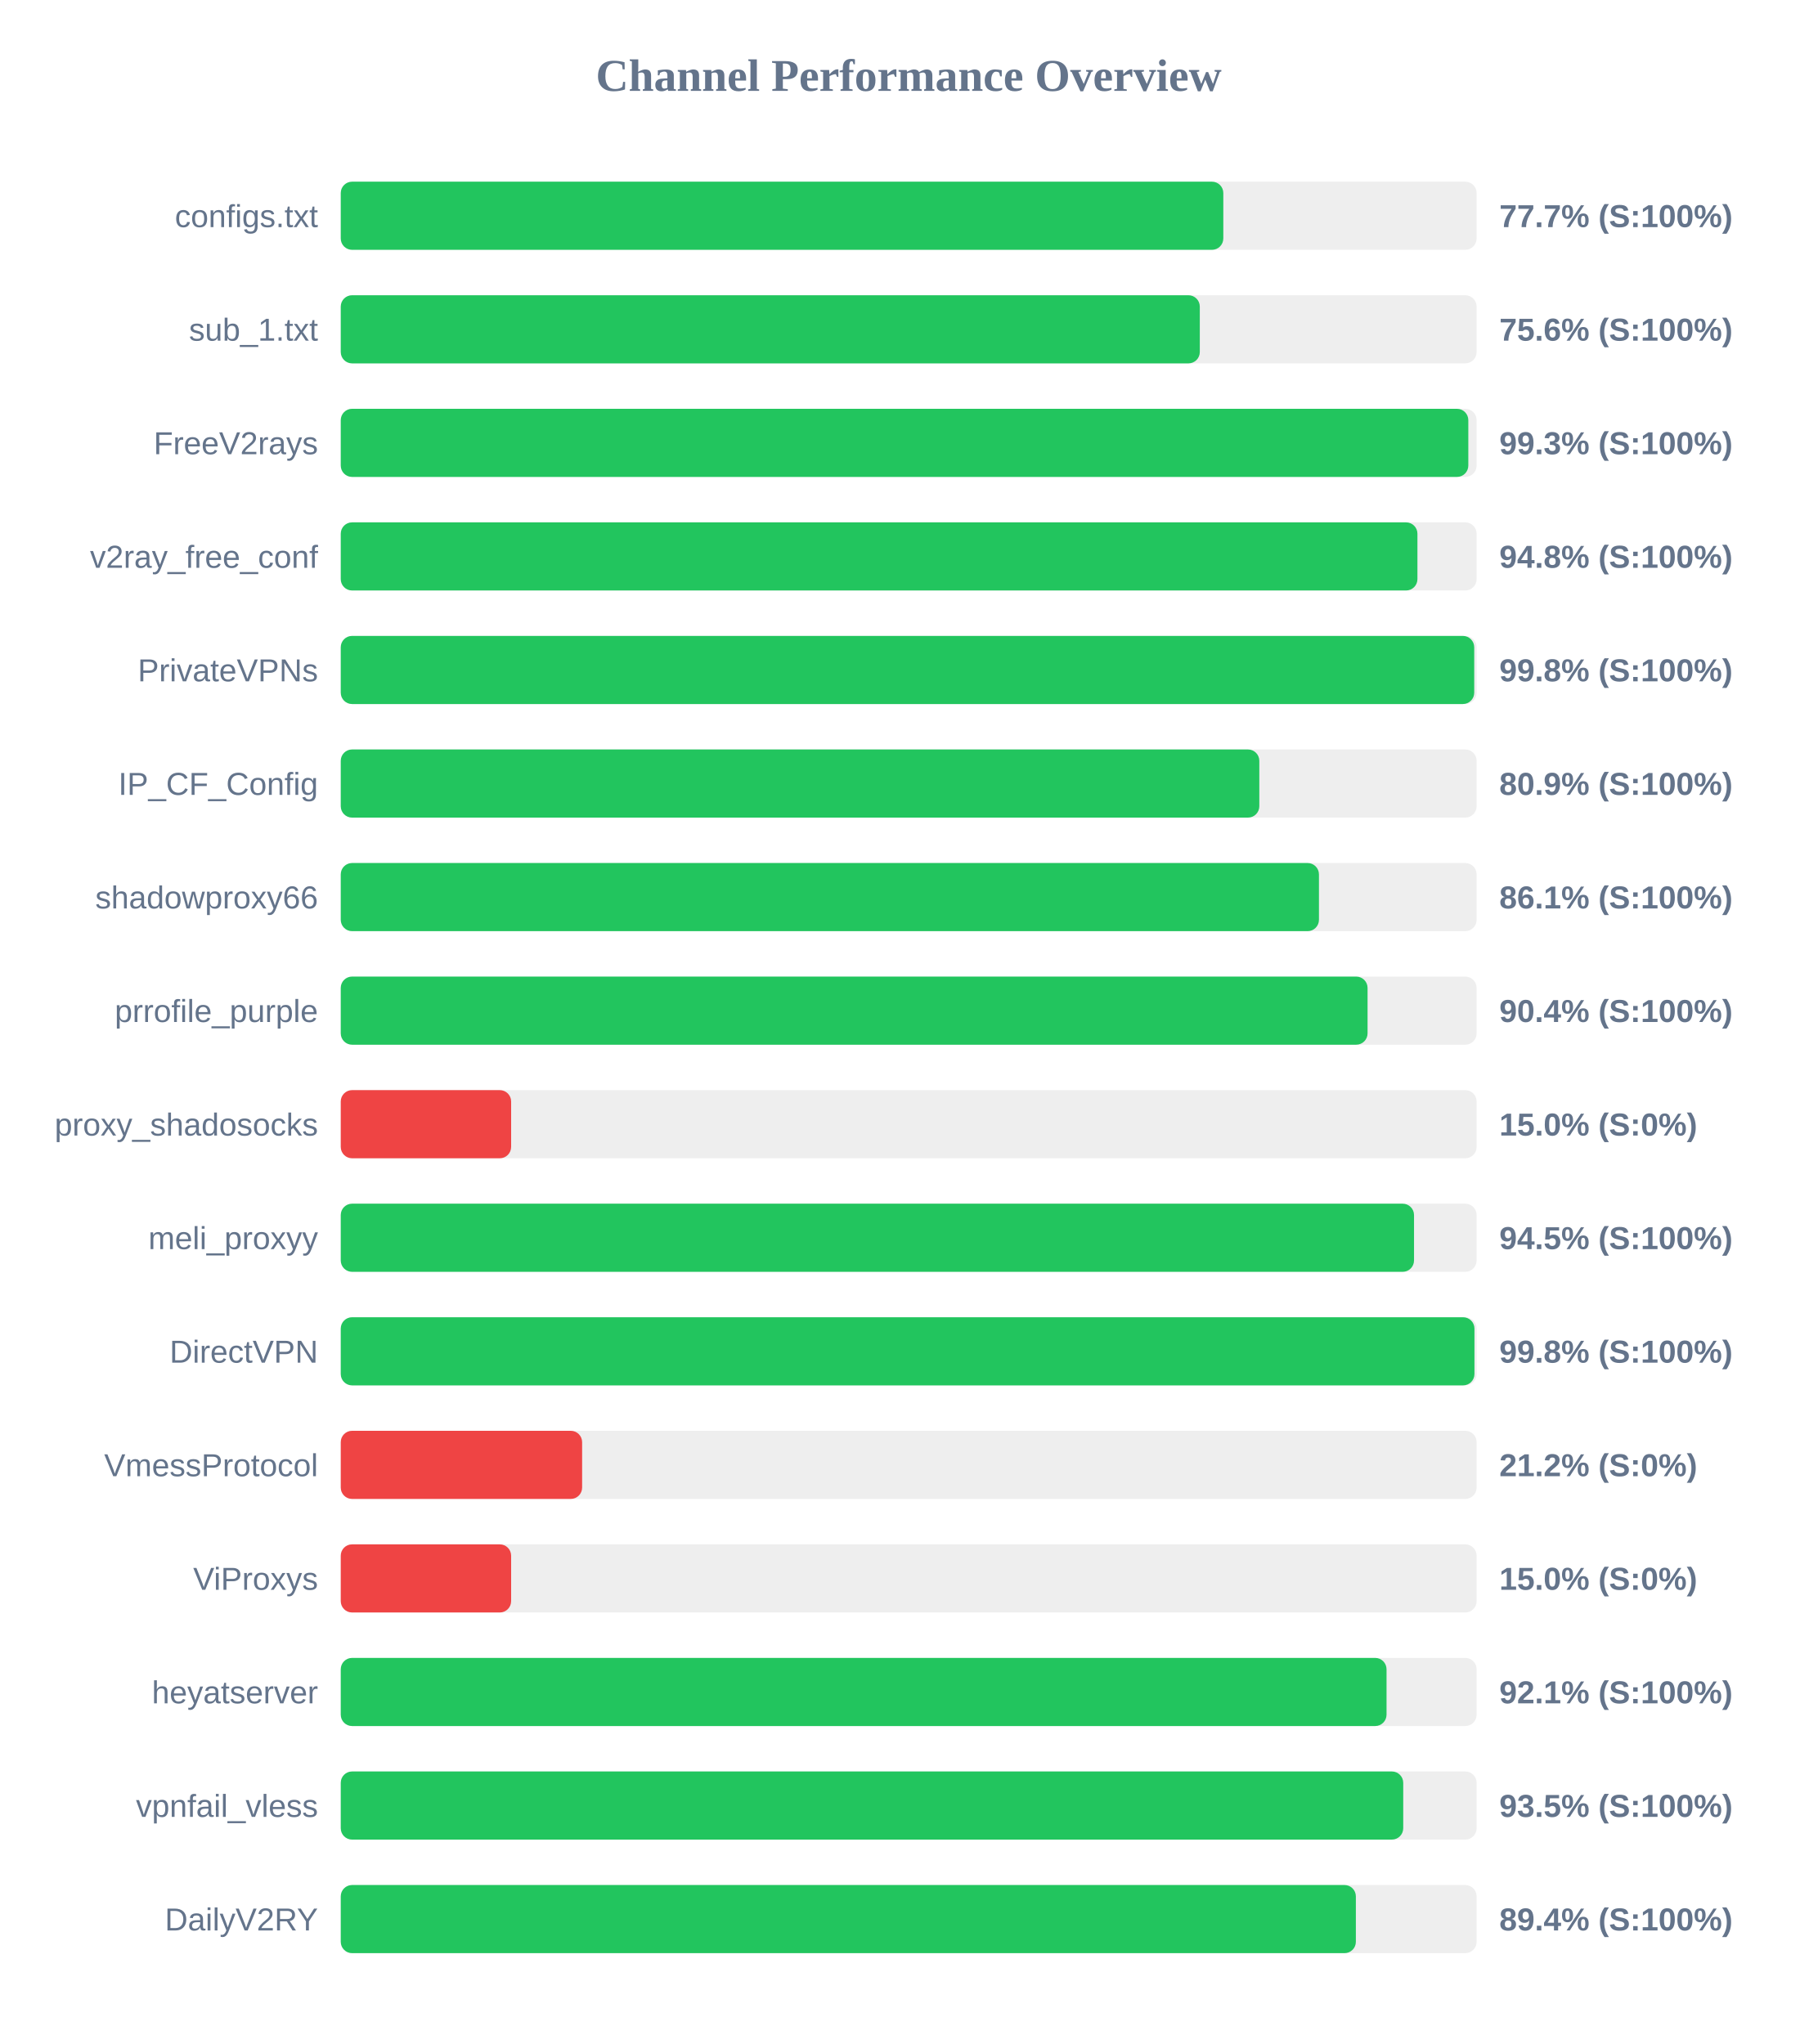
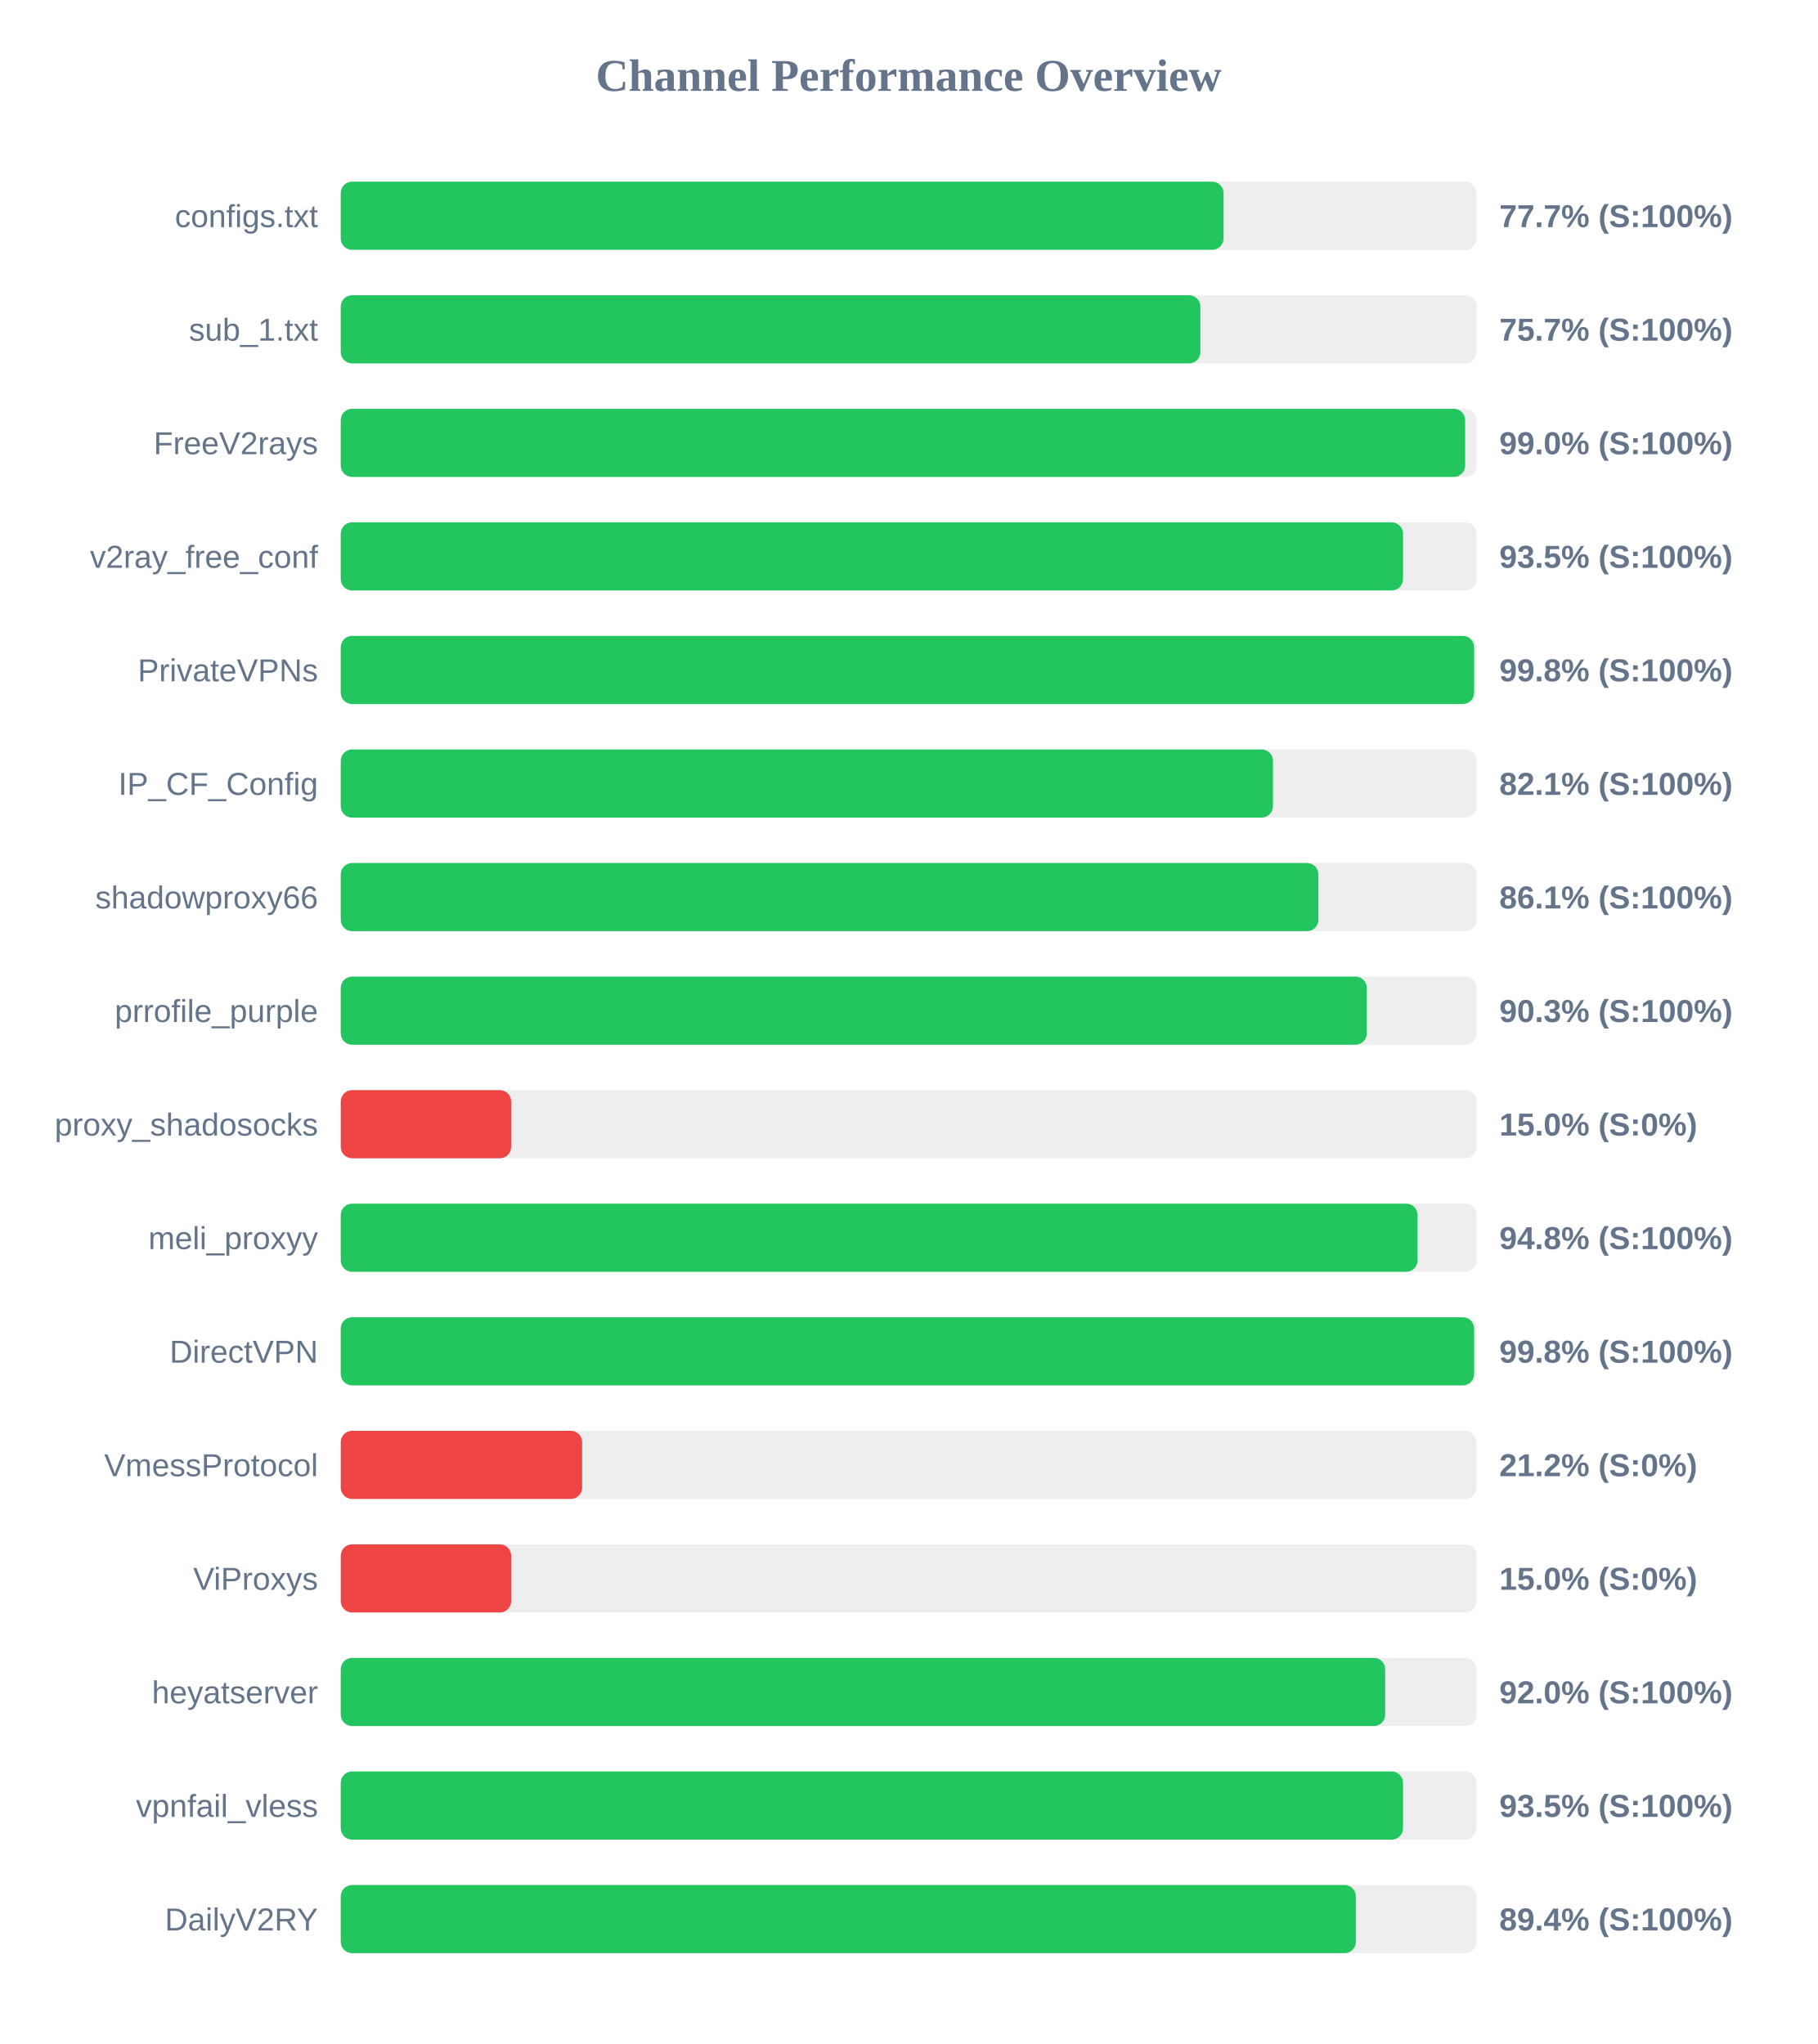
<svg xmlns="http://www.w3.org/2000/svg" width="800" height="900" version="1.1">
  <style>
        .row { font: 14px Arial; fill: #64748b; }
        .score { font: bold 14px Arial; fill: #64748b; }
    </style>
  <text x="400" y="40" text-anchor="middle" font-size="20px" font-weight="bold" fill="#64748b">Channel Performance Overview</text>
  <rect x="150" y="80" width="500" height="30" fill="#eee" rx="5" />
-   <rect x="150" y="80" width="388.5" height="30" fill="#22c55e" rx="5" />
+   <rect x="150" y="80" width="388.6" height="30" fill="#22c55e" rx="5" />
  <text x="140" y="100" text-anchor="end" class="row">configs.txt</text>
  <text x="660" y="100" text-anchor="start" class="score">77.7% (S:100%)</text>
  <rect x="150" y="130" width="500" height="30" fill="#eee" rx="5" />
-   <rect x="150" y="130" width="378.15" height="30" fill="#22c55e" rx="5" />
+   <rect x="150" y="130" width="378.4" height="30" fill="#22c55e" rx="5" />
  <text x="140" y="150" text-anchor="end" class="row">sub_1.txt</text>
-   <text x="660" y="150" text-anchor="start" class="score">75.6% (S:100%)</text>
+   <text x="660" y="150" text-anchor="start" class="score">75.7% (S:100%)</text>
  <rect x="150" y="180" width="500" height="30" fill="#eee" rx="5" />
-   <rect x="150" y="180" width="496.35" height="30" fill="#22c55e" rx="5" />
+   <rect x="150" y="180" width="494.95" height="30" fill="#22c55e" rx="5" />
  <text x="140" y="200" text-anchor="end" class="row">FreeV2rays</text>
-   <text x="660" y="200" text-anchor="start" class="score">99.3% (S:100%)</text>
+   <text x="660" y="200" text-anchor="start" class="score">99.0% (S:100%)</text>
  <rect x="150" y="230" width="500" height="30" fill="#eee" rx="5" />
-   <rect x="150" y="230" width="473.95" height="30" fill="#22c55e" rx="5" />
+   <rect x="150" y="230" width="467.6" height="30" fill="#22c55e" rx="5" />
  <text x="140" y="250" text-anchor="end" class="row">v2ray_free_conf</text>
-   <text x="660" y="250" text-anchor="start" class="score">94.8% (S:100%)</text>
+   <text x="660" y="250" text-anchor="start" class="score">93.5% (S:100%)</text>
  <rect x="150" y="280" width="500" height="30" fill="#eee" rx="5" />
-   <rect x="150" y="280" width="498.95" height="30" fill="#22c55e" rx="5" />
+   <rect x="150" y="280" width="498.9" height="30" fill="#22c55e" rx="5" />
  <text x="140" y="300" text-anchor="end" class="row">PrivateVPNs</text>
  <text x="660" y="300" text-anchor="start" class="score">99.8% (S:100%)</text>
  <rect x="150" y="330" width="500" height="30" fill="#eee" rx="5" />
-   <rect x="150" y="330" width="404.35" height="30" fill="#22c55e" rx="5" />
+   <rect x="150" y="330" width="410.35" height="30" fill="#22c55e" rx="5" />
  <text x="140" y="350" text-anchor="end" class="row">IP_CF_Config</text>
-   <text x="660" y="350" text-anchor="start" class="score">80.9% (S:100%)</text>
+   <text x="660" y="350" text-anchor="start" class="score">82.1% (S:100%)</text>
  <rect x="150" y="380" width="500" height="30" fill="#eee" rx="5" />
-   <rect x="150" y="380" width="430.6" height="30" fill="#22c55e" rx="5" />
+   <rect x="150" y="380" width="430.35" height="30" fill="#22c55e" rx="5" />
  <text x="140" y="400" text-anchor="end" class="row">shadowproxy66</text>
  <text x="660" y="400" text-anchor="start" class="score">86.1% (S:100%)</text>
  <rect x="150" y="430" width="500" height="30" fill="#eee" rx="5" />
-   <rect x="150" y="430" width="452.0" height="30" fill="#22c55e" rx="5" />
+   <rect x="150" y="430" width="451.65" height="30" fill="#22c55e" rx="5" />
  <text x="140" y="450" text-anchor="end" class="row">prrofile_purple</text>
-   <text x="660" y="450" text-anchor="start" class="score">90.4% (S:100%)</text>
+   <text x="660" y="450" text-anchor="start" class="score">90.3% (S:100%)</text>
  <rect x="150" y="480" width="500" height="30" fill="#eee" rx="5" />
  <rect x="150" y="480" width="75.0" height="30" fill="#ef4444" rx="5" />
  <text x="140" y="500" text-anchor="end" class="row">proxy_shadosocks</text>
  <text x="660" y="500" text-anchor="start" class="score">15.0% (S:0%)</text>
  <rect x="150" y="530" width="500" height="30" fill="#eee" rx="5" />
-   <rect x="150" y="530" width="472.45" height="30" fill="#22c55e" rx="5" />
+   <rect x="150" y="530" width="474.0" height="30" fill="#22c55e" rx="5" />
  <text x="140" y="550" text-anchor="end" class="row">meli_proxyy</text>
-   <text x="660" y="550" text-anchor="start" class="score">94.5% (S:100%)</text>
+   <text x="660" y="550" text-anchor="start" class="score">94.8% (S:100%)</text>
  <rect x="150" y="580" width="500" height="30" fill="#eee" rx="5" />
-   <rect x="150" y="580" width="499.05" height="30" fill="#22c55e" rx="5" />
+   <rect x="150" y="580" width="498.9" height="30" fill="#22c55e" rx="5" />
  <text x="140" y="600" text-anchor="end" class="row">DirectVPN</text>
  <text x="660" y="600" text-anchor="start" class="score">99.8% (S:100%)</text>
  <rect x="150" y="630" width="500" height="30" fill="#eee" rx="5" />
  <rect x="150" y="630" width="106.25" height="30" fill="#ef4444" rx="5" />
  <text x="140" y="650" text-anchor="end" class="row">VmessProtocol</text>
  <text x="660" y="650" text-anchor="start" class="score">21.2% (S:0%)</text>
  <rect x="150" y="680" width="500" height="30" fill="#eee" rx="5" />
  <rect x="150" y="680" width="75.0" height="30" fill="#ef4444" rx="5" />
  <text x="140" y="700" text-anchor="end" class="row">ViProxys</text>
  <text x="660" y="700" text-anchor="start" class="score">15.0% (S:0%)</text>
  <rect x="150" y="730" width="500" height="30" fill="#eee" rx="5" />
-   <rect x="150" y="730" width="460.35" height="30" fill="#22c55e" rx="5" />
+   <rect x="150" y="730" width="459.75" height="30" fill="#22c55e" rx="5" />
  <text x="140" y="750" text-anchor="end" class="row">heyatserver</text>
-   <text x="660" y="750" text-anchor="start" class="score">92.1% (S:100%)</text>
+   <text x="660" y="750" text-anchor="start" class="score">92.0% (S:100%)</text>
  <rect x="150" y="780" width="500" height="30" fill="#eee" rx="5" />
-   <rect x="150" y="780" width="467.7" height="30" fill="#22c55e" rx="5" />
+   <rect x="150" y="780" width="467.6" height="30" fill="#22c55e" rx="5" />
  <text x="140" y="800" text-anchor="end" class="row">vpnfail_vless</text>
  <text x="660" y="800" text-anchor="start" class="score">93.5% (S:100%)</text>
  <rect x="150" y="830" width="500" height="30" fill="#eee" rx="5" />
  <rect x="150" y="830" width="446.85" height="30" fill="#22c55e" rx="5" />
  <text x="140" y="850" text-anchor="end" class="row">DailyV2RY</text>
  <text x="660" y="850" text-anchor="start" class="score">89.4% (S:100%)</text>
</svg>
